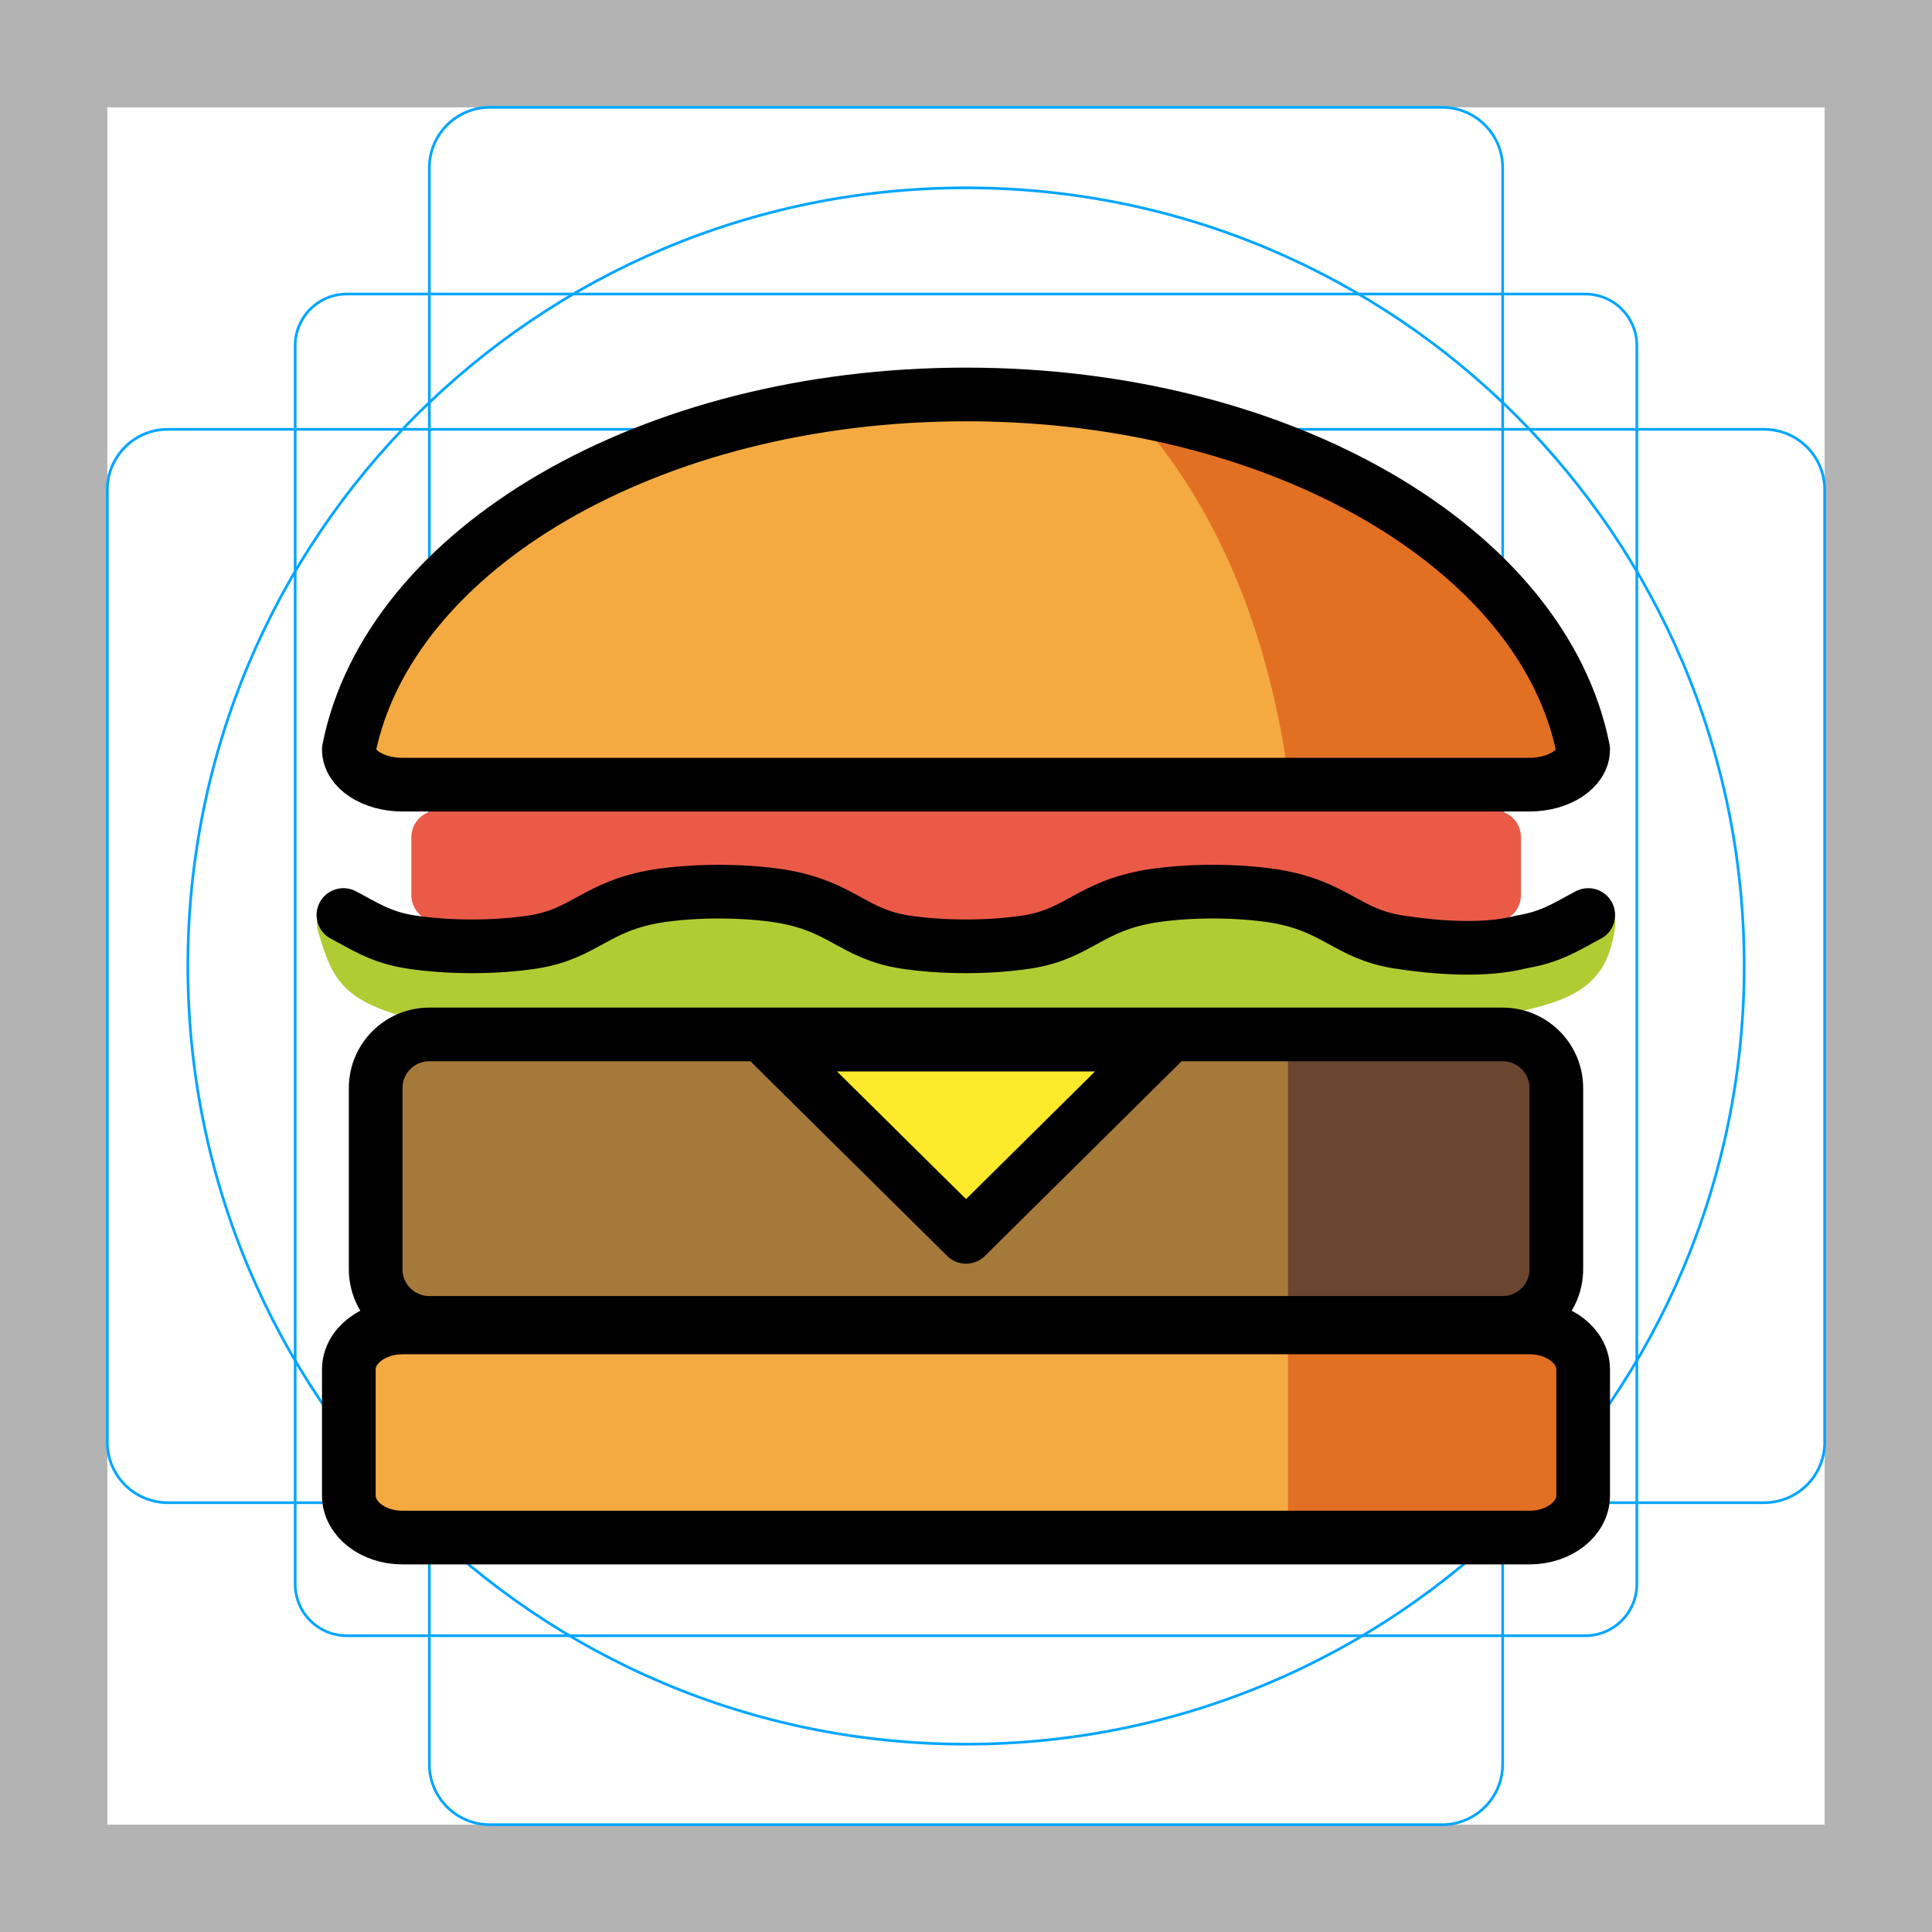
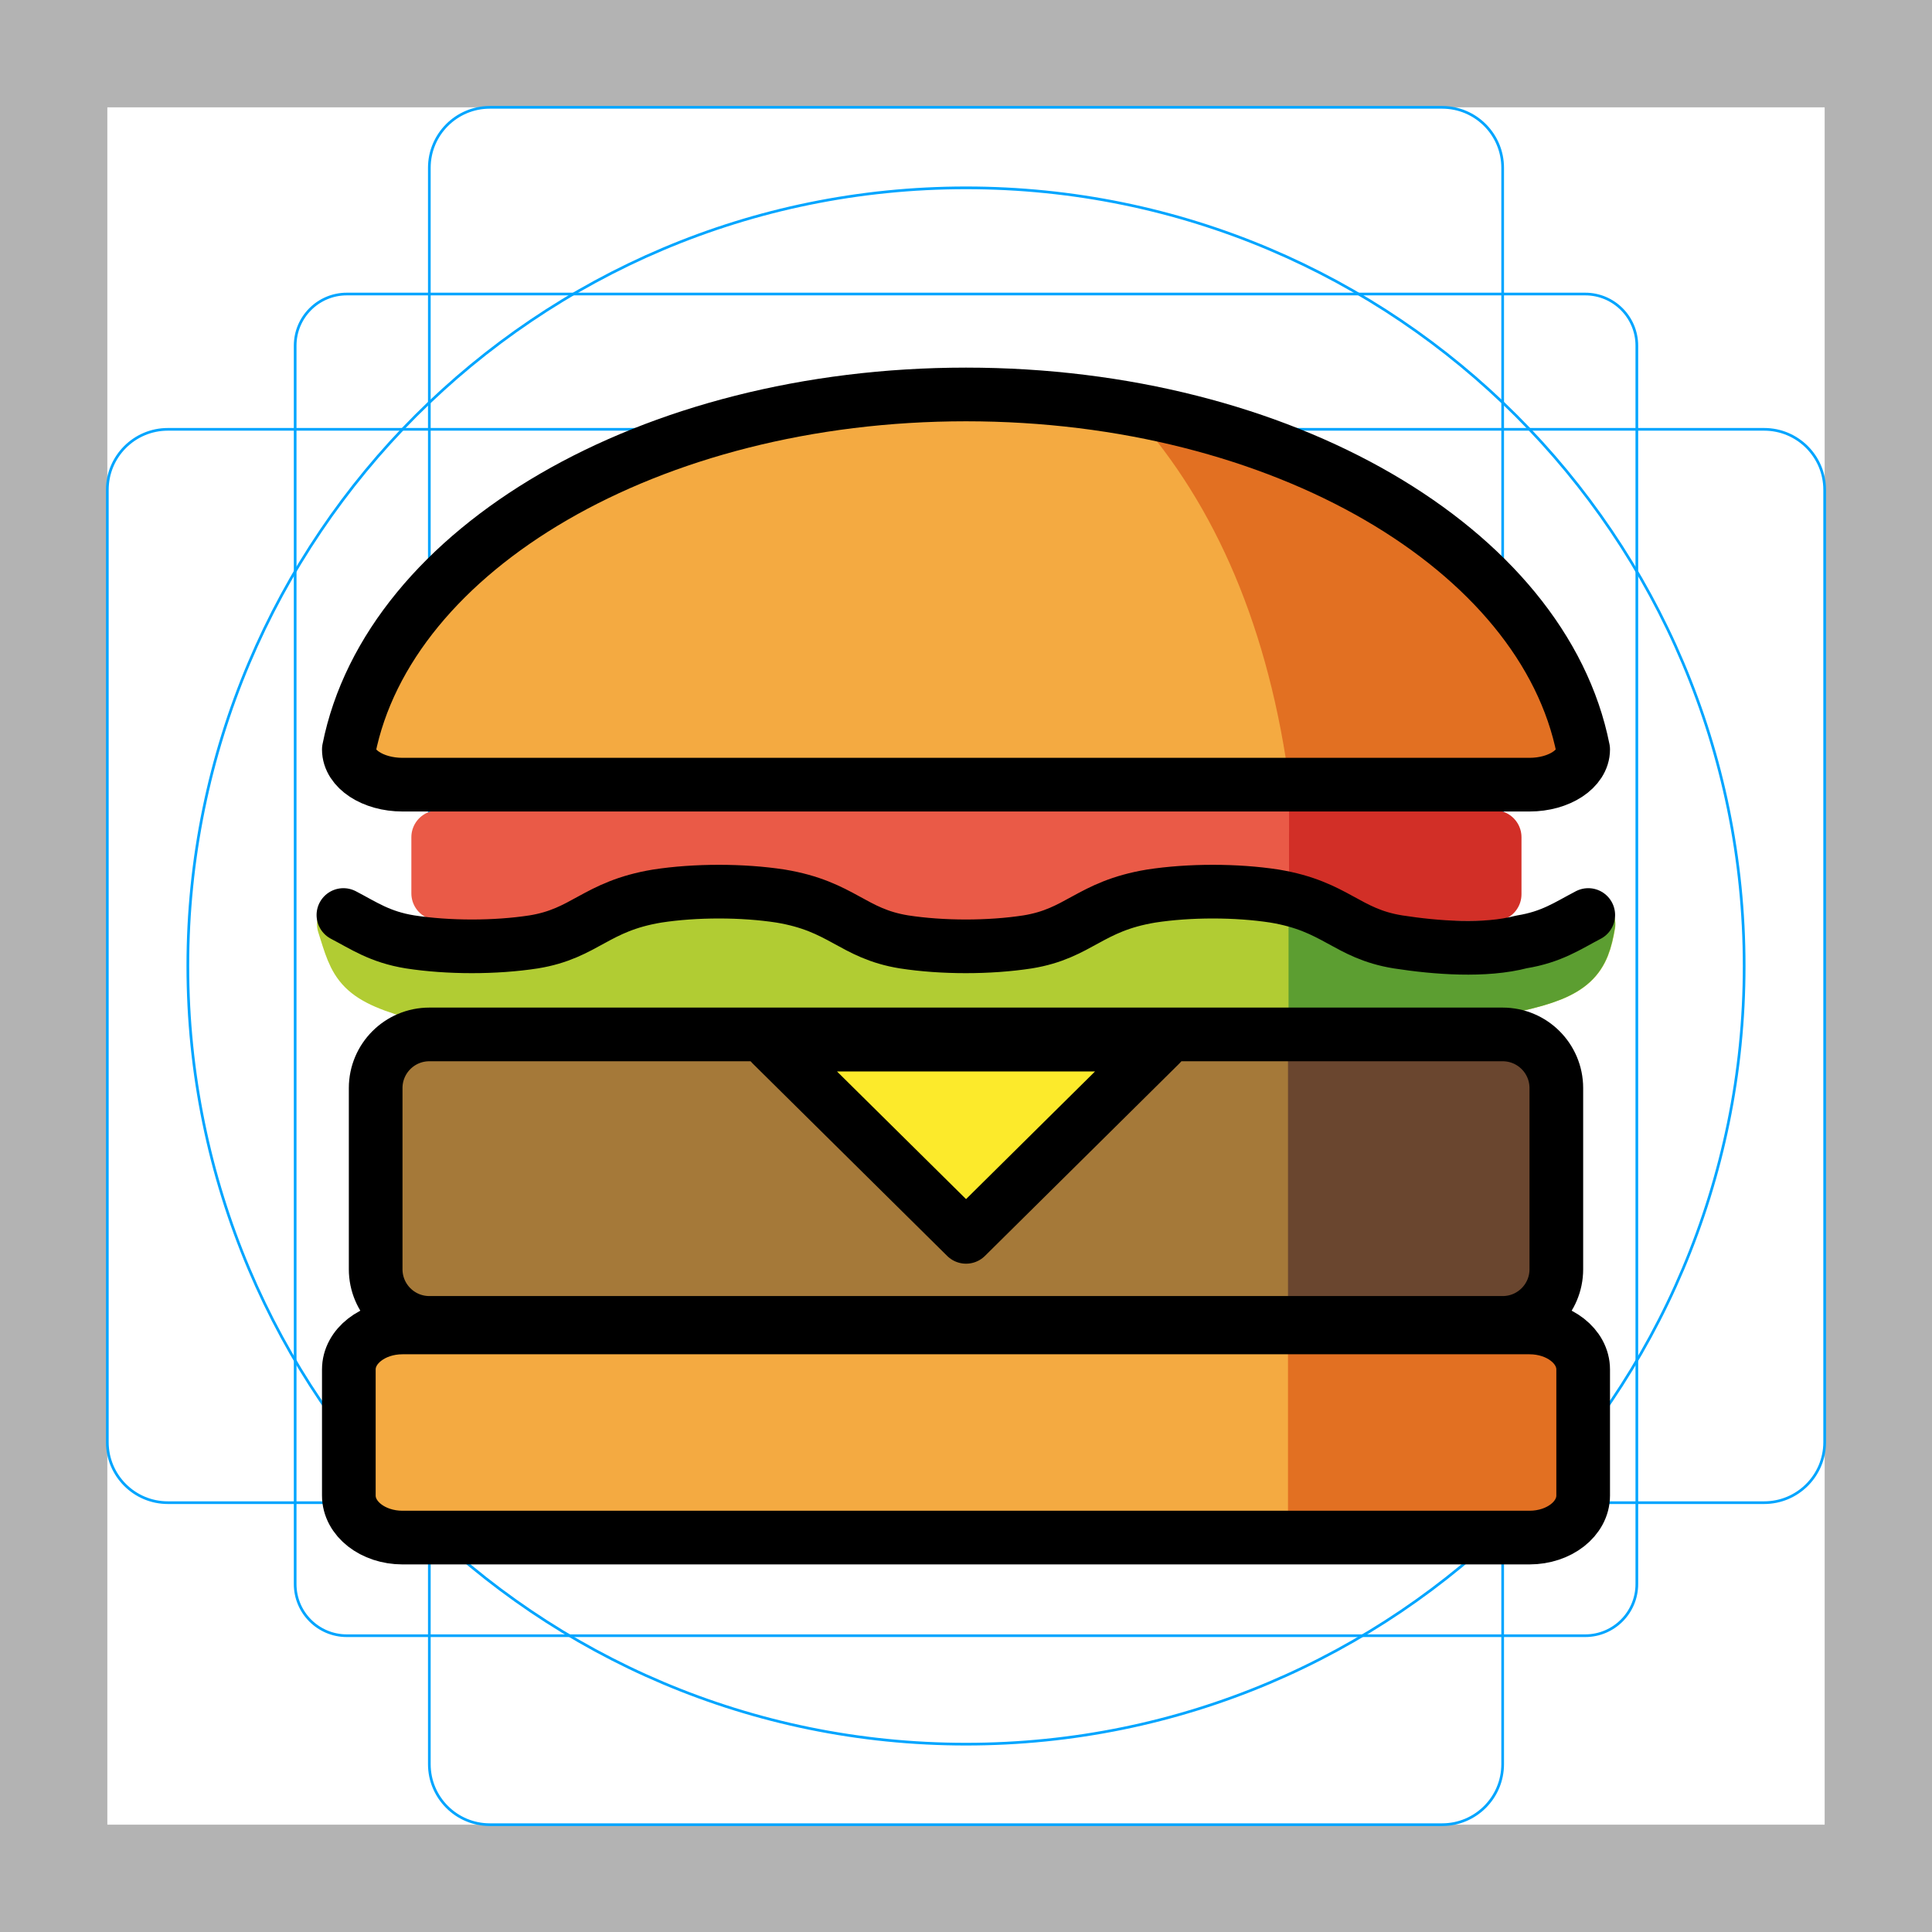
<svg xmlns="http://www.w3.org/2000/svg" id="emoji" viewBox="0 0 72 72">
  <g id="grid">
    <path fill="#b3b3b3" d="M68,4V68H4V4H68m4-4H0V72H72V0Z" />
    <path fill="none" stroke="#00a5ff" stroke-miterlimit="10" stroke-width="0.1" d="M12.923,10.958H59.077A1.923,1.923,0,0,1,61,12.881V59.035a1.923,1.923,0,0,1-1.923,1.923H12.923A1.923,1.923,0,0,1,11,59.035V12.881A1.923,1.923,0,0,1,12.923,10.958Z" />
    <rect x="16" y="4" rx="2.254" width="40" height="64" fill="none" stroke="#00a5ff" stroke-miterlimit="10" stroke-width="0.1" />
    <rect x="16" y="4" rx="2.254" width="40" height="64" transform="translate(72) rotate(90)" fill="none" stroke="#00a5ff" stroke-miterlimit="10" stroke-width="0.1" />
    <circle cx="36" cy="36" r="29" fill="none" stroke="#00a5ff" stroke-miterlimit="10" stroke-width="0.1" />
  </g>
  <g id="color">
-     <rect x="16.33" y="31.2" width="39.35" height="2.158" fill="#ea5a47" fill-rule="evenodd" stroke="#ea5a47" stroke-linecap="round" stroke-linejoin="round" stroke-width="2" paint-order="stroke fill markers" />
-     <path fill="#b1cc33" stroke="#b1cc33" stroke-linejoin="round" stroke-width="2" d="m15.89 37.09 40.58-0.383c2.212-0.485 2.519-1.021 2.732-2.267-1.861 1.266-3.301 1.278-4.582 1.438-2.319-0.011-4.462 0.024-5.933-1.85l-5.997-0.447-4.338 1.914-4.338-0.064-4.785-1.659-5.104-0.255c-1.222 1.475-3.522 1.902-4.913 2.361-2.134-0.393-4.418 0.808-6.398-1.438 0.489 1.538 0.499 1.973 3.08 2.65z" />
    <path fill="#a57939" d="m57.6 48.95-41.6 0.347c-1.104 0.009-2-0.895-2-2v-6.75c0-1.104 0.895-2 2-2l41.89 0.607z" />
    <path fill="#f4aa41" d="m32.88 49.47h-17.88c-1.104 0-2 0.701-2 1.566v4.699c0 0.865 0.895 1.566 2 1.566h42c1.104 0 2-0.701 2-1.566v-4.699c0-0.865-0.895-1.566-2-1.566h-17.79" />
    <path fill="#e27022" d="m48 49.3h9c1.104 0 2 0.717 2 1.601v4.803c0 0.884-0.895 1.601-2 1.601h-9z" />
    <path fill="#f4aa41" d="m59 27.53c0 0.724-0.895 1.312-2 1.312h-42c-1.104 0-2-0.587-2-1.312 1.484-7.465 11.21-13.23 23-13.23s21.52 5.765 23 13.23z" />
    <path fill="#e27022" d="m42 15.14c3.074 3.299 5.156 7.823 6 13.67h9c1.104 0 2-0.574 2-1.281-1.5-7.201-10.66-11.53-17-12.39z" />
    <polygon transform="translate(14.26 17.08) scale(.5893)" fill="#fcea2b" points="49.94 35.25 22.06 35.25 36 49.19" />
    <path fill="#6a462f" stroke-width="0" d="m48 38.48v10.82h8c1.104 0 2-0.895 2-2v-6.75c0-1.104-0.895-2-2-2h-6.666" />
+     <rect x="16.33" y="31.2" width="39.35" height="2.093" fill="#ea5a47" fill-rule="evenodd" stroke="#ea5a47" stroke-linecap="round" stroke-linejoin="round" stroke-width="2" paint-order="stroke fill markers" />
+     <path fill="#d22f27" fill-rule="evenodd" stroke="#d22f27" stroke-linecap="round" stroke-linejoin="round" stroke-width="2" d="m49.04 31.2h6.661v2.126h-6.661z" paint-order="stroke fill markers" />
+     <path fill="#b1cc33" stroke="#b1cc33" stroke-linejoin="round" stroke-width="2" d="m15.89 37.09 40.58-0.383c2.212-0.485 2.519-1.021 2.732-2.267-1.861 1.266-3.301 1.278-4.582 1.438-2.319-0.011-4.462 0.024-5.933-1.85l-5.997-0.447-4.338 1.914-4.338-0.064-4.785-1.659-5.104-0.255c-1.222 1.475-3.522 1.902-4.913 2.361-2.134-0.393-4.418 0.808-6.398-1.438 0.489 1.538 0.499 1.973 3.08 2.65z" />
+     <path fill="#5c9e31" stroke="#5c9e31" stroke-linejoin="round" stroke-width="2" d="m49.02 37.84 7.438-1.134c2.212-0.485 2.519-1.021 2.732-2.267-1.861 1.266-3.301 1.278-4.582 1.438-2.319-0.011-2.088-0.019-4.079-1.018l-1.509-0.873z" />
+     <path fill="#d22f27" fill-rule="evenodd" stroke="#d22f27" stroke-linecap="round" stroke-width="2" d="m49.04 31.2h4.185v2.126h-4.185z" paint-order="stroke fill markers" />
  </g>
  <g id="hair" />
  <g id="skin" />
  <g id="skin-shadow" />
  <g id="line">
    <path fill="none" stroke="#000" stroke-linecap="round" stroke-linejoin="round" stroke-miterlimit="10" stroke-width="2" d="m32.88 49.3h-16.88c-1.104 0-2-0.895-2-2v-6.75c0-1.104 0.895-2 2-2h40c1.104 0 2 0.895 2 2v6.75c0 1.104-0.895 2-2 2h-16.79z" />
    <path fill="none" stroke="#000" stroke-linecap="round" stroke-linejoin="round" stroke-miterlimit="10" stroke-width="2" d="m32.88 49.47h-17.88c-1.104 0-2 0.701-2 1.566v4.699c0 0.865 0.895 1.566 2 1.566h42c1.104 0 2-0.701 2-1.566v-4.699c0-0.865-0.895-1.566-2-1.566h-17.79z" />
    <path fill="none" stroke="#000" stroke-linecap="round" stroke-linejoin="round" stroke-miterlimit="10" stroke-width="2" d="m59 27.93c0 0.724-0.895 1.312-2 1.312h-42c-1.104 0-2-0.587-2-1.312 1.484-7.465 11.21-13.23 23-13.23s21.52 5.765 23 13.23z" />
    <path fill="none" stroke="#000" stroke-linecap="round" stroke-linejoin="round" stroke-miterlimit="10" stroke-width="2" d="m43.24 38.93h-14.48l7.242 7.164z" />
    <path fill="none" stroke="#000" stroke-linecap="round" stroke-linejoin="round" stroke-miterlimit="10" stroke-width="2" d="m59.19 34.1c-0.762 0.396-1.358 0.82-2.487 1.002-1.368 0.359-3.178 0.22-4.602 0-1.928-0.311-2.302-1.326-4.602-1.708-1.424-0.22-3.178-0.22-4.602 0-2.299 0.382-2.673 1.396-4.602 1.708-1.424 0.22-3.178 0.22-4.602 0-1.928-0.311-2.302-1.326-4.602-1.708-1.424-0.22-3.178-0.22-4.602 0-2.299 0.382-2.673 1.396-4.602 1.708-1.424 0.22-3.178 0.22-4.602 0-1.129-0.182-1.725-0.606-2.487-1.002" paint-order="stroke fill markers" />
  </g>
</svg>
